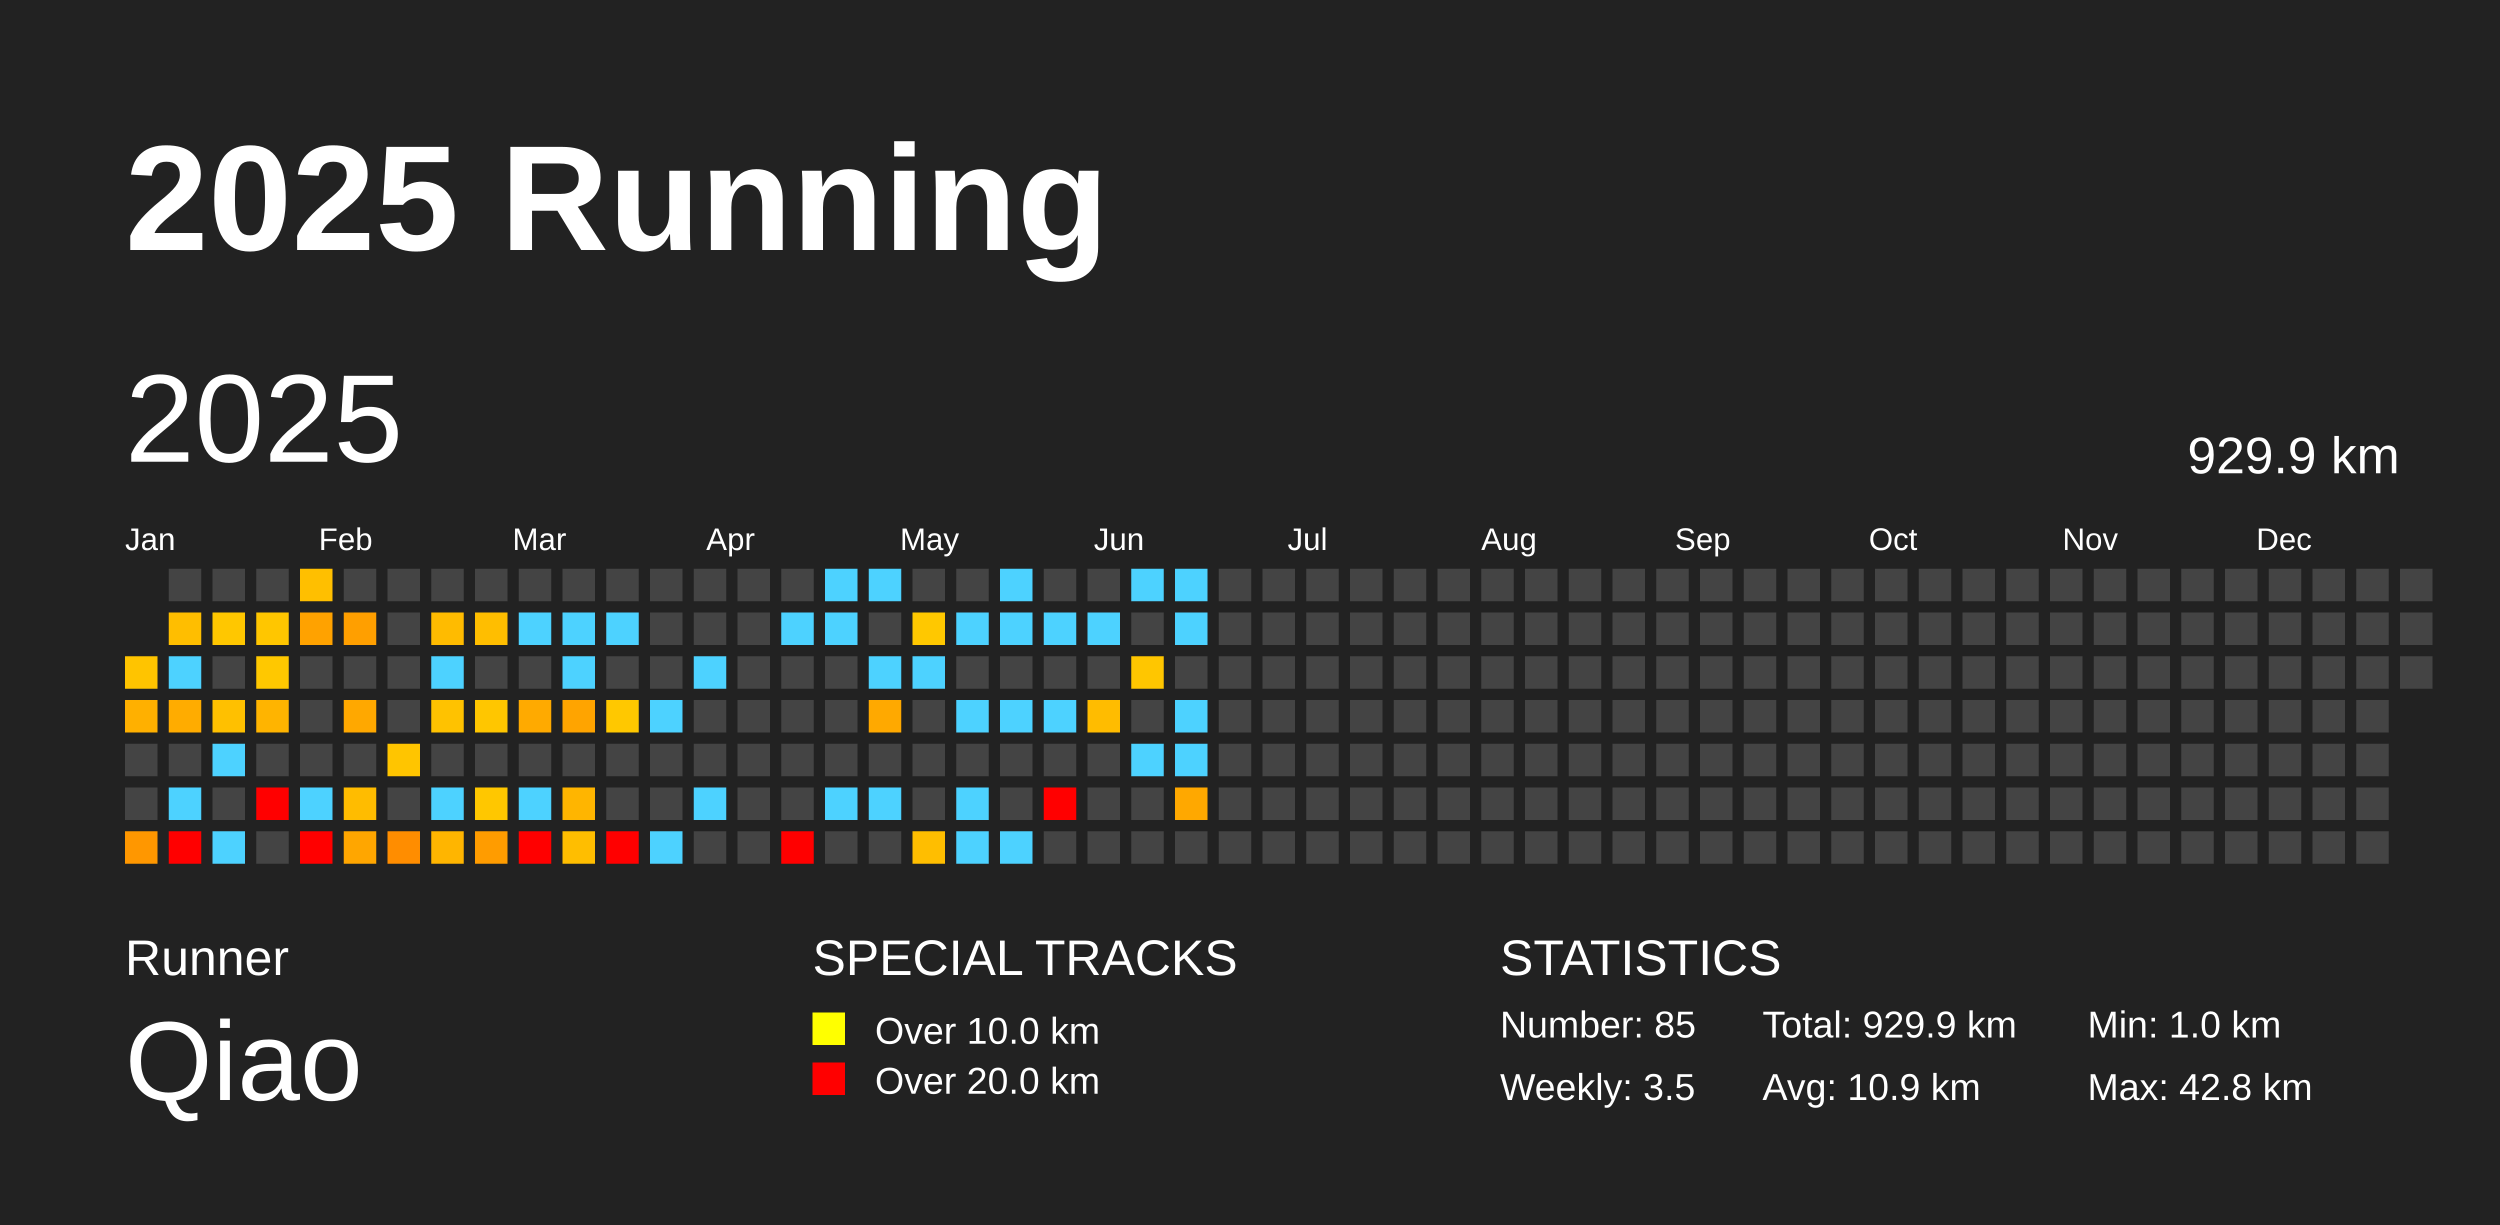
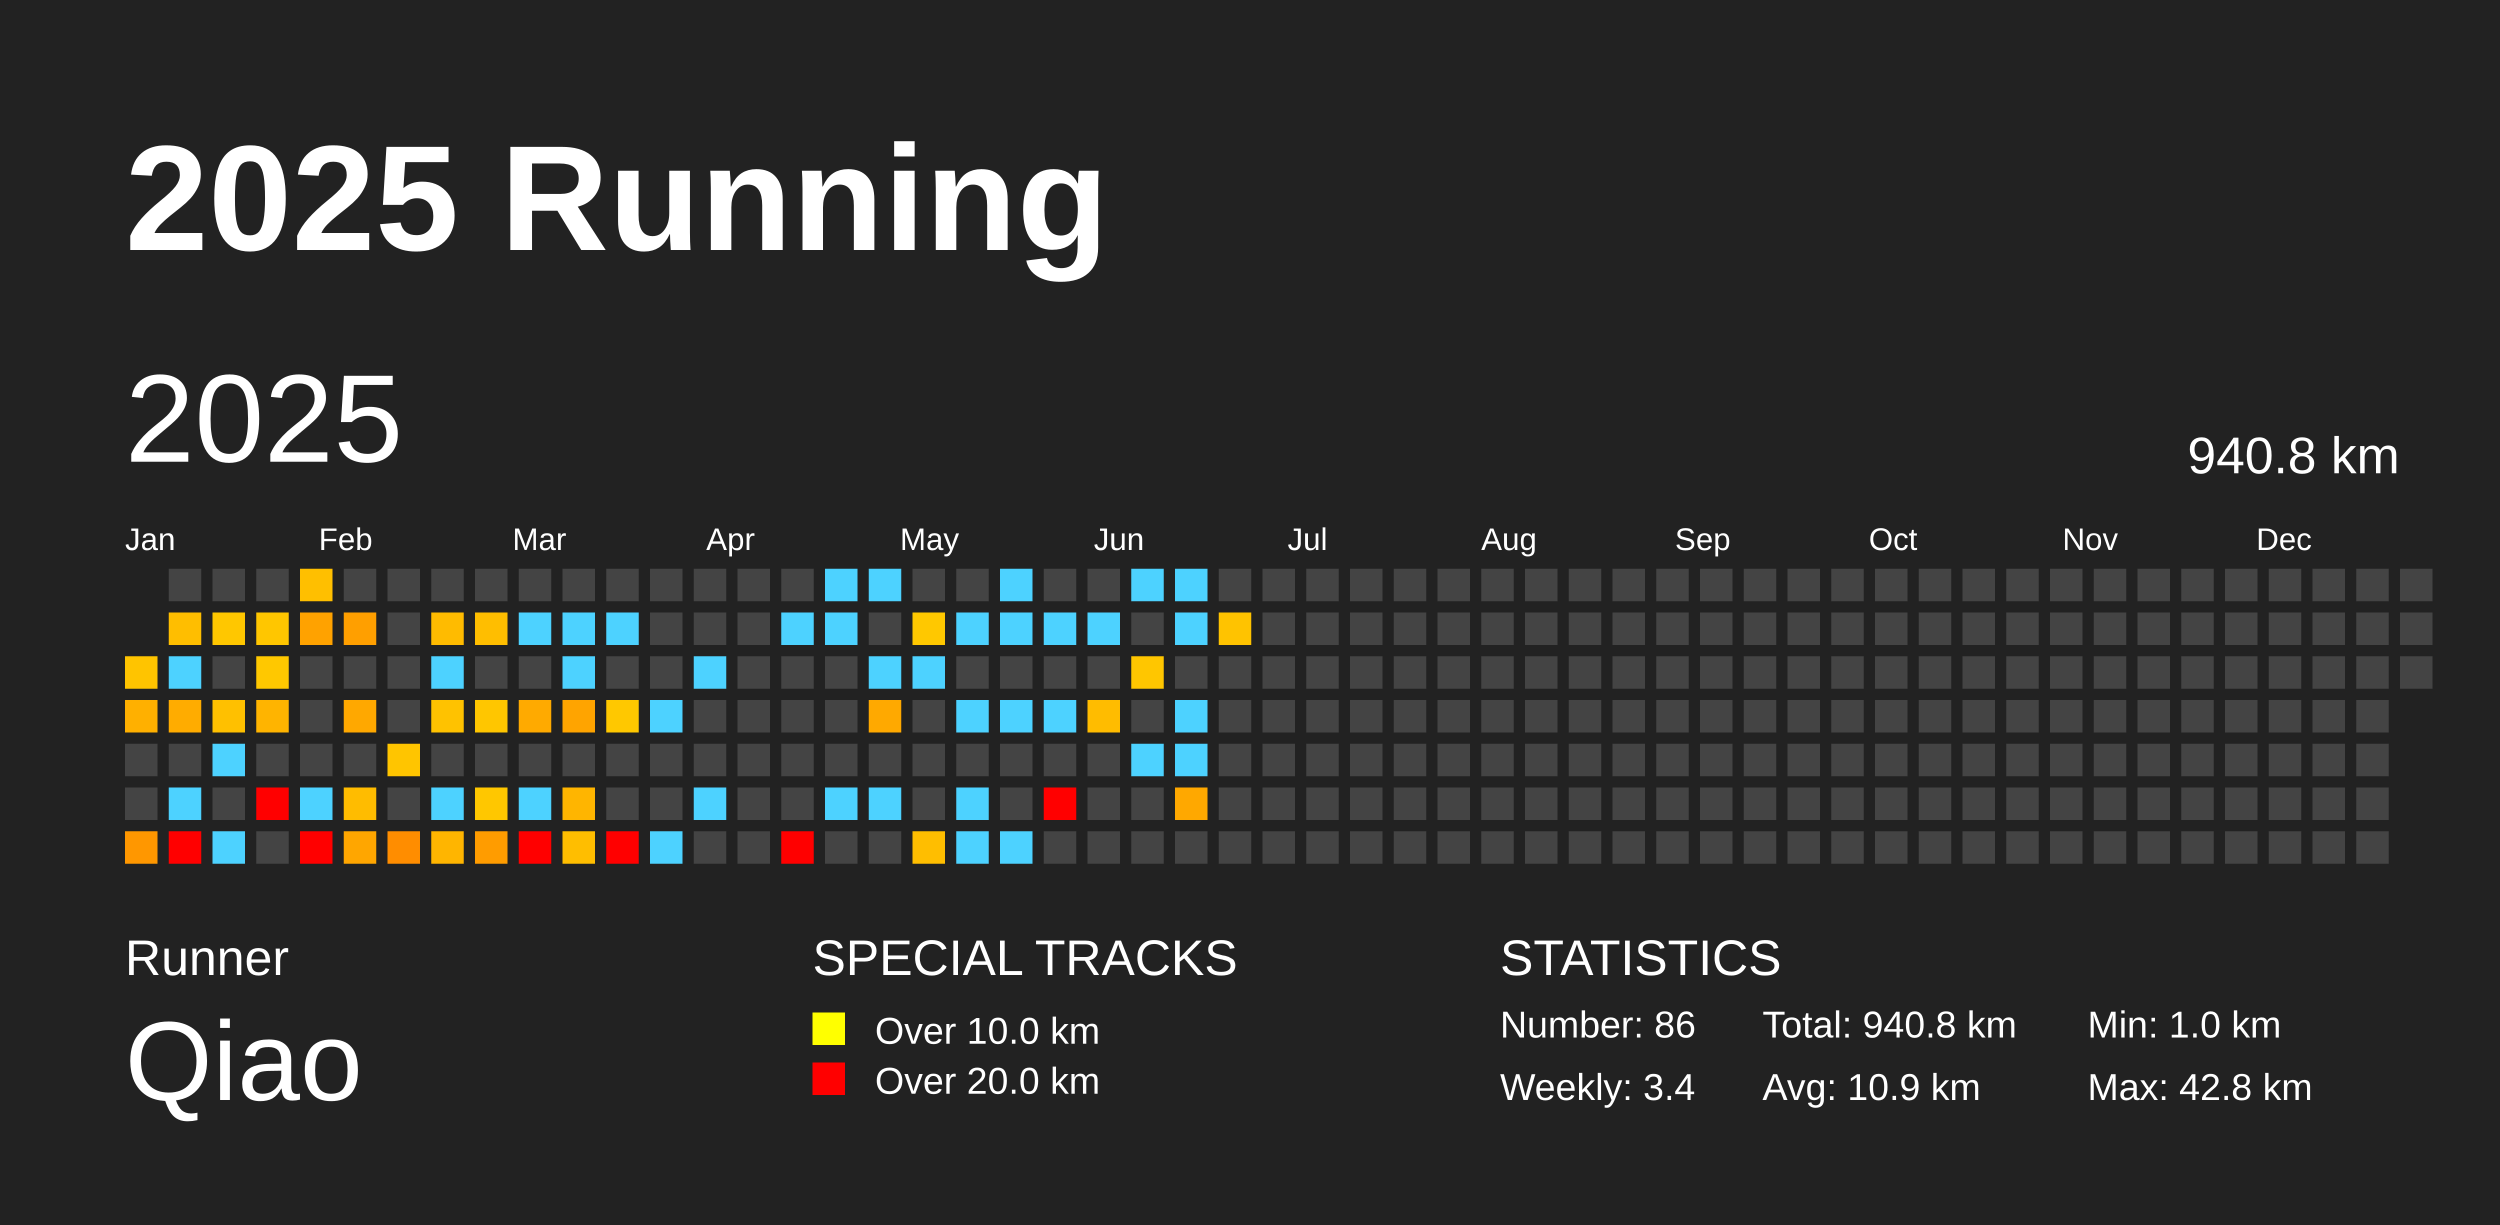
<svg xmlns="http://www.w3.org/2000/svg" baseProfile="full" height="98mm" version="1.1" viewBox="0,0,200,98" width="200mm">
  <defs />
  <rect fill="#222222" height="98" width="200" x="0" y="0" />
  <text fill="#FFFFFF" style="font-size:12px; font-family:Arial; font-weight:bold;" x="10" y="20">2025 Running</text>
  <text fill="#FFFFFF" style="font-size:4px; font-family:Arial" x="10" y="78">Runner</text>
  <text fill="#FFFFFF" style="font-size:9px; font-family:Arial" x="10" y="88">Qiao</text>
  <text fill="#FFFFFF" style="font-size:4px; font-family:Arial" x="65" y="78">SPECIAL TRACKS</text>
  <rect fill="yellow" height="2.6" width="2.6" x="65" y="81" />
  <text fill="#FFFFFF" style="font-size:3px; font-family:Arial" x="70" y="83.5">Over 10.0 km</text>
  <rect fill="red" height="2.6" width="2.6" x="65" y="85" />
  <text fill="#FFFFFF" style="font-size:3px; font-family:Arial" x="70" y="87.5">Over 20.0 km</text>
  <text fill="#FFFFFF" style="font-size:4px; font-family:Arial" x="120" y="78">STATISTICS</text>
-   <text fill="#FFFFFF" style="font-size:3px; font-family:Arial" x="120" y="83">Number: 85</text>
-   <text fill="#FFFFFF" style="font-size:3px; font-family:Arial" x="120" y="88">Weekly: 3.5</text>
-   <text fill="#FFFFFF" style="font-size:3px; font-family:Arial" x="141" y="83">Total: 929.9 km</text>
+   <text fill="#FFFFFF" style="font-size:3px; font-family:Arial" x="120" y="83">Number: 86</text>
+   <text fill="#FFFFFF" style="font-size:3px; font-family:Arial" x="120" y="88">Weekly: 3.4</text>
+   <text fill="#FFFFFF" style="font-size:3px; font-family:Arial" x="141" y="83">Total: 940.8 km</text>
  <text fill="#FFFFFF" style="font-size:3px; font-family:Arial" x="141" y="88">Avg: 10.9 km</text>
  <text fill="#FFFFFF" style="font-size:3px; font-family:Arial" x="167" y="83">Min: 1.0 km</text>
  <text fill="#FFFFFF" style="font-size:3px; font-family:Arial" x="167" y="88">Max: 42.8 km</text>
  <text dominant-baseline="hanging" fill="#FFFFFF" style="font-size:10.0px; font-family:Arial;" x="10" y="30">2025</text>
-   <text dominant-baseline="hanging" fill="#FFFFFF" style="font-size:4.125px; font-family:Arial;" x="175" y="35">929.9 km</text>
+   <text dominant-baseline="hanging" fill="#FFFFFF" style="font-size:4.125px; font-family:Arial;" x="175" y="35">940.8 km</text>
  <text fill="#FFFFFF" style="font-size:2.5px; font-family:Arial" x="10.0" y="44">Jan</text>
  <text fill="#FFFFFF" style="font-size:2.5px; font-family:Arial" x="25.5" y="44">Feb</text>
  <text fill="#FFFFFF" style="font-size:2.5px; font-family:Arial" x="41.0" y="44">Mar</text>
  <text fill="#FFFFFF" style="font-size:2.5px; font-family:Arial" x="56.5" y="44">Apr</text>
  <text fill="#FFFFFF" style="font-size:2.5px; font-family:Arial" x="72.0" y="44">May</text>
  <text fill="#FFFFFF" style="font-size:2.5px; font-family:Arial" x="87.5" y="44">Jun</text>
  <text fill="#FFFFFF" style="font-size:2.5px; font-family:Arial" x="103.0" y="44">Jul</text>
  <text fill="#FFFFFF" style="font-size:2.5px; font-family:Arial" x="118.5" y="44">Aug</text>
  <text fill="#FFFFFF" style="font-size:2.5px; font-family:Arial" x="134.0" y="44">Sep</text>
  <text fill="#FFFFFF" style="font-size:2.5px; font-family:Arial" x="149.5" y="44">Oct</text>
  <text fill="#FFFFFF" style="font-size:2.5px; font-family:Arial" x="165.0" y="44">Nov</text>
  <text fill="#FFFFFF" style="font-size:2.5px; font-family:Arial" x="180.5" y="44">Dec</text>
  <rect fill="#ffc400" height="2.6" width="2.6" x="10.0" y="52.5" />
  <rect fill="#ffb000" height="2.6" width="2.6" x="10.0" y="56.0" />
  <rect fill="#444444" height="2.6" width="2.6" x="10.0" y="59.5" />
  <rect fill="#444444" height="2.6" width="2.6" x="10.0" y="63.0" />
  <rect fill="#ff9700" height="2.6" width="2.6" x="10.0" y="66.5" />
  <rect fill="#444444" height="2.6" width="2.6" x="13.5" y="45.5" />
  <rect fill="#ffbe00" height="2.6" width="2.6" x="13.5" y="49.0" />
  <rect fill="#4dd2ff" height="2.6" width="2.6" x="13.5" y="52.5" />
  <rect fill="#ffac00" height="2.6" width="2.6" x="13.5" y="56.0" />
  <rect fill="#444444" height="2.6" width="2.6" x="13.5" y="59.5" />
  <rect fill="#4dd2ff" height="2.6" width="2.6" x="13.5" y="63.0" />
  <rect fill="red" height="2.6" width="2.6" x="13.5" y="66.5" />
  <rect fill="#444444" height="2.6" width="2.6" x="17.0" y="45.5" />
  <rect fill="#ffc700" height="2.6" width="2.6" x="17.0" y="49.0" />
  <rect fill="#444444" height="2.6" width="2.6" x="17.0" y="52.5" />
  <rect fill="#ffc000" height="2.6" width="2.6" x="17.0" y="56.0" />
  <rect fill="#4dd2ff" height="2.6" width="2.6" x="17.0" y="59.5" />
  <rect fill="#444444" height="2.6" width="2.6" x="17.0" y="63.0" />
  <rect fill="#4dd2ff" height="2.6" width="2.6" x="17.0" y="66.5" />
  <rect fill="#444444" height="2.6" width="2.6" x="20.5" y="45.5" />
  <rect fill="#ffc600" height="2.6" width="2.6" x="20.5" y="49.0" />
  <rect fill="#ffc800" height="2.6" width="2.6" x="20.5" y="52.5" />
  <rect fill="#ffb400" height="2.6" width="2.6" x="20.5" y="56.0" />
  <rect fill="#444444" height="2.6" width="2.6" x="20.5" y="59.5" />
  <rect fill="red" height="2.6" width="2.6" x="20.5" y="63.0" />
  <rect fill="#444444" height="2.6" width="2.6" x="20.5" y="66.5" />
  <rect fill="#ffbf00" height="2.6" width="2.6" x="24.0" y="45.5" />
  <rect fill="#ffa200" height="2.6" width="2.6" x="24.0" y="49.0" />
  <rect fill="#444444" height="2.6" width="2.6" x="24.0" y="52.5" />
  <rect fill="#444444" height="2.6" width="2.6" x="24.0" y="56.0" />
  <rect fill="#444444" height="2.6" width="2.6" x="24.0" y="59.5" />
  <rect fill="#4dd2ff" height="2.6" width="2.6" x="24.0" y="63.0" />
  <rect fill="red" height="2.6" width="2.6" x="24.0" y="66.5" />
  <rect fill="#444444" height="2.6" width="2.6" x="27.5" y="45.5" />
  <rect fill="#ff9f00" height="2.6" width="2.6" x="27.5" y="49.0" />
  <rect fill="#444444" height="2.6" width="2.6" x="27.5" y="52.5" />
  <rect fill="#ffa800" height="2.6" width="2.6" x="27.5" y="56.0" />
  <rect fill="#444444" height="2.6" width="2.6" x="27.5" y="59.5" />
  <rect fill="#ffbc00" height="2.6" width="2.6" x="27.5" y="63.0" />
  <rect fill="#ffa600" height="2.6" width="2.6" x="27.5" y="66.5" />
  <rect fill="#444444" height="2.6" width="2.6" x="31.0" y="45.5" />
  <rect fill="#444444" height="2.6" width="2.6" x="31.0" y="49.0" />
  <rect fill="#444444" height="2.6" width="2.6" x="31.0" y="52.5" />
  <rect fill="#444444" height="2.6" width="2.6" x="31.0" y="56.0" />
  <rect fill="#ffc500" height="2.6" width="2.6" x="31.0" y="59.5" />
  <rect fill="#444444" height="2.6" width="2.6" x="31.0" y="63.0" />
  <rect fill="#ff8d00" height="2.6" width="2.6" x="31.0" y="66.5" />
  <rect fill="#444444" height="2.6" width="2.6" x="34.5" y="45.5" />
  <rect fill="#ffbb00" height="2.6" width="2.6" x="34.5" y="49.0" />
  <rect fill="#4dd2ff" height="2.6" width="2.6" x="34.5" y="52.5" />
  <rect fill="#ffc200" height="2.6" width="2.6" x="34.5" y="56.0" />
  <rect fill="#444444" height="2.6" width="2.6" x="34.5" y="59.5" />
  <rect fill="#4dd2ff" height="2.6" width="2.6" x="34.5" y="63.0" />
  <rect fill="#ffb500" height="2.6" width="2.6" x="34.5" y="66.5" />
  <rect fill="#444444" height="2.6" width="2.6" x="38.0" y="45.5" />
  <rect fill="#ffbe00" height="2.6" width="2.6" x="38.0" y="49.0" />
  <rect fill="#444444" height="2.6" width="2.6" x="38.0" y="52.5" />
  <rect fill="#ffc600" height="2.6" width="2.6" x="38.0" y="56.0" />
  <rect fill="#444444" height="2.6" width="2.6" x="38.0" y="59.5" />
  <rect fill="#ffc700" height="2.6" width="2.6" x="38.0" y="63.0" />
  <rect fill="#ff9c00" height="2.6" width="2.6" x="38.0" y="66.5" />
  <rect fill="#444444" height="2.6" width="2.6" x="41.5" y="45.5" />
  <rect fill="#4dd2ff" height="2.6" width="2.6" x="41.5" y="49.0" />
  <rect fill="#444444" height="2.6" width="2.6" x="41.5" y="52.5" />
  <rect fill="#ffaa00" height="2.6" width="2.6" x="41.5" y="56.0" />
  <rect fill="#444444" height="2.6" width="2.6" x="41.5" y="59.5" />
  <rect fill="#4dd2ff" height="2.6" width="2.6" x="41.5" y="63.0" />
  <rect fill="red" height="2.6" width="2.6" x="41.5" y="66.5" />
  <rect fill="#444444" height="2.6" width="2.6" x="45.0" y="45.5" />
  <rect fill="#4dd2ff" height="2.6" width="2.6" x="45.0" y="49.0" />
  <rect fill="#4dd2ff" height="2.6" width="2.6" x="45.0" y="52.5" />
  <rect fill="#ffa400" height="2.6" width="2.6" x="45.0" y="56.0" />
  <rect fill="#444444" height="2.6" width="2.6" x="45.0" y="59.5" />
  <rect fill="#ffb500" height="2.6" width="2.6" x="45.0" y="63.0" />
  <rect fill="#ffbe00" height="2.6" width="2.6" x="45.0" y="66.5" />
  <rect fill="#444444" height="2.6" width="2.6" x="48.5" y="45.5" />
  <rect fill="#4dd2ff" height="2.6" width="2.6" x="48.5" y="49.0" />
  <rect fill="#444444" height="2.6" width="2.6" x="48.5" y="52.5" />
  <rect fill="#ffc800" height="2.6" width="2.6" x="48.5" y="56.0" />
  <rect fill="#444444" height="2.6" width="2.6" x="48.5" y="59.5" />
  <rect fill="#444444" height="2.6" width="2.6" x="48.5" y="63.0" />
  <rect fill="red" height="2.6" width="2.6" x="48.5" y="66.5" />
  <rect fill="#444444" height="2.6" width="2.6" x="52.0" y="45.5" />
  <rect fill="#444444" height="2.6" width="2.6" x="52.0" y="49.0" />
  <rect fill="#444444" height="2.6" width="2.6" x="52.0" y="52.5" />
  <rect fill="#4dd2ff" height="2.6" width="2.6" x="52.0" y="56.0" />
  <rect fill="#444444" height="2.6" width="2.6" x="52.0" y="59.5" />
  <rect fill="#444444" height="2.6" width="2.6" x="52.0" y="63.0" />
  <rect fill="#4dd2ff" height="2.6" width="2.6" x="52.0" y="66.5" />
  <rect fill="#444444" height="2.6" width="2.6" x="55.5" y="45.5" />
  <rect fill="#444444" height="2.6" width="2.6" x="55.5" y="49.0" />
  <rect fill="#4dd2ff" height="2.6" width="2.6" x="55.5" y="52.5" />
  <rect fill="#444444" height="2.6" width="2.6" x="55.5" y="56.0" />
  <rect fill="#444444" height="2.6" width="2.6" x="55.5" y="59.5" />
  <rect fill="#4dd2ff" height="2.6" width="2.6" x="55.5" y="63.0" />
  <rect fill="#444444" height="2.6" width="2.6" x="55.5" y="66.5" />
  <rect fill="#444444" height="2.6" width="2.6" x="59.0" y="45.5" />
  <rect fill="#444444" height="2.6" width="2.6" x="59.0" y="49.0" />
  <rect fill="#444444" height="2.6" width="2.6" x="59.0" y="52.5" />
  <rect fill="#444444" height="2.6" width="2.6" x="59.0" y="56.0" />
  <rect fill="#444444" height="2.6" width="2.6" x="59.0" y="59.5" />
  <rect fill="#444444" height="2.6" width="2.6" x="59.0" y="63.0" />
  <rect fill="#444444" height="2.6" width="2.6" x="59.0" y="66.5" />
  <rect fill="#444444" height="2.6" width="2.6" x="62.5" y="45.5" />
  <rect fill="#4dd2ff" height="2.6" width="2.6" x="62.5" y="49.0" />
  <rect fill="#444444" height="2.6" width="2.6" x="62.5" y="52.5" />
  <rect fill="#444444" height="2.6" width="2.6" x="62.5" y="56.0" />
  <rect fill="#444444" height="2.6" width="2.6" x="62.5" y="59.5" />
  <rect fill="#444444" height="2.6" width="2.6" x="62.5" y="63.0" />
  <rect fill="red" height="2.6" width="2.6" x="62.5" y="66.5" />
  <rect fill="#4dd2ff" height="2.6" width="2.6" x="66.0" y="45.5" />
  <rect fill="#4dd2ff" height="2.6" width="2.6" x="66.0" y="49.0" />
  <rect fill="#444444" height="2.6" width="2.6" x="66.0" y="52.5" />
  <rect fill="#444444" height="2.6" width="2.6" x="66.0" y="56.0" />
  <rect fill="#444444" height="2.6" width="2.6" x="66.0" y="59.5" />
  <rect fill="#4dd2ff" height="2.6" width="2.6" x="66.0" y="63.0" />
  <rect fill="#444444" height="2.6" width="2.6" x="66.0" y="66.5" />
  <rect fill="#4dd2ff" height="2.6" width="2.6" x="69.5" y="45.5" />
  <rect fill="#444444" height="2.6" width="2.6" x="69.5" y="49.0" />
  <rect fill="#4dd2ff" height="2.6" width="2.6" x="69.5" y="52.5" />
  <rect fill="#ffa900" height="2.6" width="2.6" x="69.5" y="56.0" />
  <rect fill="#444444" height="2.6" width="2.6" x="69.5" y="59.5" />
  <rect fill="#4dd2ff" height="2.6" width="2.6" x="69.5" y="63.0" />
  <rect fill="#444444" height="2.6" width="2.6" x="69.5" y="66.5" />
  <rect fill="#444444" height="2.6" width="2.6" x="73.0" y="45.5" />
  <rect fill="#ffc800" height="2.6" width="2.6" x="73.0" y="49.0" />
  <rect fill="#4dd2ff" height="2.6" width="2.6" x="73.0" y="52.5" />
  <rect fill="#444444" height="2.6" width="2.6" x="73.0" y="56.0" />
  <rect fill="#444444" height="2.6" width="2.6" x="73.0" y="59.5" />
  <rect fill="#444444" height="2.6" width="2.6" x="73.0" y="63.0" />
  <rect fill="#ffbe00" height="2.6" width="2.6" x="73.0" y="66.5" />
  <rect fill="#444444" height="2.6" width="2.6" x="76.5" y="45.5" />
  <rect fill="#4dd2ff" height="2.6" width="2.6" x="76.5" y="49.0" />
  <rect fill="#444444" height="2.6" width="2.6" x="76.5" y="52.5" />
  <rect fill="#4dd2ff" height="2.6" width="2.6" x="76.5" y="56.0" />
  <rect fill="#444444" height="2.6" width="2.6" x="76.5" y="59.5" />
  <rect fill="#4dd2ff" height="2.6" width="2.6" x="76.5" y="63.0" />
  <rect fill="#4dd2ff" height="2.6" width="2.6" x="76.5" y="66.5" />
  <rect fill="#4dd2ff" height="2.6" width="2.6" x="80.0" y="45.5" />
  <rect fill="#4dd2ff" height="2.6" width="2.6" x="80.0" y="49.0" />
  <rect fill="#444444" height="2.6" width="2.6" x="80.0" y="52.5" />
  <rect fill="#4dd2ff" height="2.6" width="2.6" x="80.0" y="56.0" />
  <rect fill="#444444" height="2.6" width="2.6" x="80.0" y="59.5" />
  <rect fill="#444444" height="2.6" width="2.6" x="80.0" y="63.0" />
  <rect fill="#4dd2ff" height="2.6" width="2.6" x="80.0" y="66.5" />
  <rect fill="#444444" height="2.6" width="2.6" x="83.5" y="45.5" />
  <rect fill="#4dd2ff" height="2.6" width="2.6" x="83.5" y="49.0" />
  <rect fill="#444444" height="2.6" width="2.6" x="83.5" y="52.5" />
  <rect fill="#4dd2ff" height="2.6" width="2.6" x="83.5" y="56.0" />
  <rect fill="#444444" height="2.6" width="2.6" x="83.5" y="59.5" />
  <rect fill="red" height="2.6" width="2.6" x="83.5" y="63.0" />
  <rect fill="#444444" height="2.6" width="2.6" x="83.5" y="66.5" />
  <rect fill="#444444" height="2.6" width="2.6" x="87.0" y="45.5" />
  <rect fill="#4dd2ff" height="2.6" width="2.6" x="87.0" y="49.0" />
  <rect fill="#444444" height="2.6" width="2.6" x="87.0" y="52.5" />
  <rect fill="#ffbc00" height="2.6" width="2.6" x="87.0" y="56.0" />
  <rect fill="#444444" height="2.6" width="2.6" x="87.0" y="59.5" />
  <rect fill="#444444" height="2.6" width="2.6" x="87.0" y="63.0" />
  <rect fill="#444444" height="2.6" width="2.6" x="87.0" y="66.5" />
  <rect fill="#4dd2ff" height="2.6" width="2.6" x="90.5" y="45.5" />
  <rect fill="#444444" height="2.6" width="2.6" x="90.5" y="49.0" />
  <rect fill="#ffc600" height="2.6" width="2.6" x="90.5" y="52.5" />
  <rect fill="#444444" height="2.6" width="2.6" x="90.5" y="56.0" />
  <rect fill="#4dd2ff" height="2.6" width="2.6" x="90.5" y="59.5" />
  <rect fill="#444444" height="2.6" width="2.6" x="90.5" y="63.0" />
  <rect fill="#444444" height="2.6" width="2.6" x="90.5" y="66.5" />
  <rect fill="#4dd2ff" height="2.6" width="2.6" x="94.0" y="45.5" />
  <rect fill="#4dd2ff" height="2.6" width="2.6" x="94.0" y="49.0" />
  <rect fill="#444444" height="2.6" width="2.6" x="94.0" y="52.5" />
  <rect fill="#4dd2ff" height="2.6" width="2.6" x="94.0" y="56.0" />
  <rect fill="#4dd2ff" height="2.6" width="2.6" x="94.0" y="59.5" />
  <rect fill="#ffa800" height="2.6" width="2.6" x="94.0" y="63.0" />
  <rect fill="#444444" height="2.6" width="2.6" x="94.0" y="66.5" />
  <rect fill="#444444" height="2.6" width="2.6" x="97.5" y="45.5" />
-   <rect fill="#444444" height="2.6" width="2.6" x="97.5" y="49.0" />
+   <rect fill="#ffc300" height="2.6" width="2.6" x="97.5" y="49.0" />
  <rect fill="#444444" height="2.6" width="2.6" x="97.5" y="52.5" />
  <rect fill="#444444" height="2.6" width="2.6" x="97.5" y="56.0" />
  <rect fill="#444444" height="2.6" width="2.6" x="97.5" y="59.5" />
  <rect fill="#444444" height="2.6" width="2.6" x="97.5" y="63.0" />
  <rect fill="#444444" height="2.6" width="2.6" x="97.5" y="66.5" />
  <rect fill="#444444" height="2.6" width="2.6" x="101.0" y="45.5" />
  <rect fill="#444444" height="2.6" width="2.6" x="101.0" y="49.0" />
  <rect fill="#444444" height="2.6" width="2.6" x="101.0" y="52.5" />
  <rect fill="#444444" height="2.6" width="2.6" x="101.0" y="56.0" />
  <rect fill="#444444" height="2.6" width="2.6" x="101.0" y="59.5" />
  <rect fill="#444444" height="2.6" width="2.6" x="101.0" y="63.0" />
  <rect fill="#444444" height="2.6" width="2.6" x="101.0" y="66.5" />
  <rect fill="#444444" height="2.6" width="2.6" x="104.5" y="45.5" />
  <rect fill="#444444" height="2.6" width="2.6" x="104.5" y="49.0" />
  <rect fill="#444444" height="2.6" width="2.6" x="104.5" y="52.5" />
  <rect fill="#444444" height="2.6" width="2.6" x="104.5" y="56.0" />
  <rect fill="#444444" height="2.6" width="2.6" x="104.5" y="59.5" />
  <rect fill="#444444" height="2.6" width="2.6" x="104.5" y="63.0" />
  <rect fill="#444444" height="2.6" width="2.6" x="104.5" y="66.5" />
  <rect fill="#444444" height="2.6" width="2.6" x="108.0" y="45.5" />
  <rect fill="#444444" height="2.6" width="2.6" x="108.0" y="49.0" />
  <rect fill="#444444" height="2.6" width="2.6" x="108.0" y="52.5" />
  <rect fill="#444444" height="2.6" width="2.6" x="108.0" y="56.0" />
  <rect fill="#444444" height="2.6" width="2.6" x="108.0" y="59.5" />
  <rect fill="#444444" height="2.6" width="2.6" x="108.0" y="63.0" />
  <rect fill="#444444" height="2.6" width="2.6" x="108.0" y="66.5" />
  <rect fill="#444444" height="2.6" width="2.6" x="111.5" y="45.5" />
  <rect fill="#444444" height="2.6" width="2.6" x="111.5" y="49.0" />
  <rect fill="#444444" height="2.6" width="2.6" x="111.5" y="52.5" />
  <rect fill="#444444" height="2.6" width="2.6" x="111.5" y="56.0" />
  <rect fill="#444444" height="2.6" width="2.6" x="111.5" y="59.5" />
  <rect fill="#444444" height="2.6" width="2.6" x="111.5" y="63.0" />
  <rect fill="#444444" height="2.6" width="2.6" x="111.5" y="66.5" />
  <rect fill="#444444" height="2.6" width="2.6" x="115.0" y="45.5" />
  <rect fill="#444444" height="2.6" width="2.6" x="115.0" y="49.0" />
  <rect fill="#444444" height="2.6" width="2.6" x="115.0" y="52.5" />
  <rect fill="#444444" height="2.6" width="2.6" x="115.0" y="56.0" />
  <rect fill="#444444" height="2.6" width="2.6" x="115.0" y="59.5" />
  <rect fill="#444444" height="2.6" width="2.6" x="115.0" y="63.0" />
  <rect fill="#444444" height="2.6" width="2.6" x="115.0" y="66.5" />
  <rect fill="#444444" height="2.6" width="2.6" x="118.5" y="45.5" />
  <rect fill="#444444" height="2.6" width="2.6" x="118.5" y="49.0" />
  <rect fill="#444444" height="2.6" width="2.6" x="118.5" y="52.5" />
  <rect fill="#444444" height="2.6" width="2.6" x="118.5" y="56.0" />
  <rect fill="#444444" height="2.6" width="2.6" x="118.5" y="59.5" />
  <rect fill="#444444" height="2.6" width="2.6" x="118.5" y="63.0" />
  <rect fill="#444444" height="2.6" width="2.6" x="118.5" y="66.5" />
  <rect fill="#444444" height="2.6" width="2.6" x="122.0" y="45.5" />
  <rect fill="#444444" height="2.6" width="2.6" x="122.0" y="49.0" />
  <rect fill="#444444" height="2.6" width="2.6" x="122.0" y="52.5" />
  <rect fill="#444444" height="2.6" width="2.6" x="122.0" y="56.0" />
  <rect fill="#444444" height="2.6" width="2.6" x="122.0" y="59.5" />
  <rect fill="#444444" height="2.6" width="2.6" x="122.0" y="63.0" />
  <rect fill="#444444" height="2.6" width="2.6" x="122.0" y="66.5" />
  <rect fill="#444444" height="2.6" width="2.6" x="125.5" y="45.5" />
  <rect fill="#444444" height="2.6" width="2.6" x="125.5" y="49.0" />
  <rect fill="#444444" height="2.6" width="2.6" x="125.5" y="52.5" />
  <rect fill="#444444" height="2.6" width="2.6" x="125.5" y="56.0" />
  <rect fill="#444444" height="2.6" width="2.6" x="125.5" y="59.5" />
  <rect fill="#444444" height="2.6" width="2.6" x="125.5" y="63.0" />
  <rect fill="#444444" height="2.6" width="2.6" x="125.5" y="66.5" />
  <rect fill="#444444" height="2.6" width="2.6" x="129.0" y="45.5" />
  <rect fill="#444444" height="2.6" width="2.6" x="129.0" y="49.0" />
  <rect fill="#444444" height="2.6" width="2.6" x="129.0" y="52.5" />
  <rect fill="#444444" height="2.6" width="2.6" x="129.0" y="56.0" />
  <rect fill="#444444" height="2.6" width="2.6" x="129.0" y="59.5" />
  <rect fill="#444444" height="2.6" width="2.6" x="129.0" y="63.0" />
  <rect fill="#444444" height="2.6" width="2.6" x="129.0" y="66.5" />
  <rect fill="#444444" height="2.6" width="2.6" x="132.5" y="45.5" />
  <rect fill="#444444" height="2.6" width="2.6" x="132.5" y="49.0" />
  <rect fill="#444444" height="2.6" width="2.6" x="132.5" y="52.5" />
  <rect fill="#444444" height="2.6" width="2.6" x="132.5" y="56.0" />
  <rect fill="#444444" height="2.6" width="2.6" x="132.5" y="59.5" />
  <rect fill="#444444" height="2.6" width="2.6" x="132.5" y="63.0" />
  <rect fill="#444444" height="2.6" width="2.6" x="132.5" y="66.5" />
  <rect fill="#444444" height="2.6" width="2.6" x="136.0" y="45.5" />
  <rect fill="#444444" height="2.6" width="2.6" x="136.0" y="49.0" />
  <rect fill="#444444" height="2.6" width="2.6" x="136.0" y="52.5" />
  <rect fill="#444444" height="2.6" width="2.6" x="136.0" y="56.0" />
  <rect fill="#444444" height="2.6" width="2.6" x="136.0" y="59.5" />
  <rect fill="#444444" height="2.6" width="2.6" x="136.0" y="63.0" />
  <rect fill="#444444" height="2.6" width="2.6" x="136.0" y="66.5" />
  <rect fill="#444444" height="2.6" width="2.6" x="139.5" y="45.5" />
  <rect fill="#444444" height="2.6" width="2.6" x="139.5" y="49.0" />
  <rect fill="#444444" height="2.6" width="2.6" x="139.5" y="52.5" />
  <rect fill="#444444" height="2.6" width="2.6" x="139.5" y="56.0" />
  <rect fill="#444444" height="2.6" width="2.6" x="139.5" y="59.5" />
  <rect fill="#444444" height="2.6" width="2.6" x="139.5" y="63.0" />
  <rect fill="#444444" height="2.6" width="2.6" x="139.5" y="66.5" />
  <rect fill="#444444" height="2.6" width="2.6" x="143.0" y="45.5" />
  <rect fill="#444444" height="2.6" width="2.6" x="143.0" y="49.0" />
  <rect fill="#444444" height="2.6" width="2.6" x="143.0" y="52.5" />
  <rect fill="#444444" height="2.6" width="2.6" x="143.0" y="56.0" />
  <rect fill="#444444" height="2.6" width="2.6" x="143.0" y="59.5" />
  <rect fill="#444444" height="2.6" width="2.6" x="143.0" y="63.0" />
  <rect fill="#444444" height="2.6" width="2.6" x="143.0" y="66.5" />
  <rect fill="#444444" height="2.6" width="2.6" x="146.5" y="45.5" />
  <rect fill="#444444" height="2.6" width="2.6" x="146.5" y="49.0" />
  <rect fill="#444444" height="2.6" width="2.6" x="146.5" y="52.5" />
  <rect fill="#444444" height="2.6" width="2.6" x="146.5" y="56.0" />
  <rect fill="#444444" height="2.6" width="2.6" x="146.5" y="59.5" />
  <rect fill="#444444" height="2.6" width="2.6" x="146.5" y="63.0" />
  <rect fill="#444444" height="2.6" width="2.6" x="146.5" y="66.5" />
  <rect fill="#444444" height="2.6" width="2.6" x="150.0" y="45.5" />
  <rect fill="#444444" height="2.6" width="2.6" x="150.0" y="49.0" />
  <rect fill="#444444" height="2.6" width="2.6" x="150.0" y="52.5" />
  <rect fill="#444444" height="2.6" width="2.6" x="150.0" y="56.0" />
  <rect fill="#444444" height="2.6" width="2.6" x="150.0" y="59.5" />
  <rect fill="#444444" height="2.6" width="2.6" x="150.0" y="63.0" />
  <rect fill="#444444" height="2.6" width="2.6" x="150.0" y="66.5" />
  <rect fill="#444444" height="2.6" width="2.6" x="153.5" y="45.5" />
  <rect fill="#444444" height="2.6" width="2.6" x="153.5" y="49.0" />
  <rect fill="#444444" height="2.6" width="2.6" x="153.5" y="52.5" />
  <rect fill="#444444" height="2.6" width="2.6" x="153.5" y="56.0" />
  <rect fill="#444444" height="2.6" width="2.6" x="153.5" y="59.5" />
  <rect fill="#444444" height="2.6" width="2.6" x="153.5" y="63.0" />
  <rect fill="#444444" height="2.6" width="2.6" x="153.5" y="66.5" />
  <rect fill="#444444" height="2.6" width="2.6" x="157.0" y="45.5" />
  <rect fill="#444444" height="2.6" width="2.6" x="157.0" y="49.0" />
  <rect fill="#444444" height="2.6" width="2.6" x="157.0" y="52.5" />
  <rect fill="#444444" height="2.6" width="2.6" x="157.0" y="56.0" />
  <rect fill="#444444" height="2.6" width="2.6" x="157.0" y="59.5" />
  <rect fill="#444444" height="2.6" width="2.6" x="157.0" y="63.0" />
  <rect fill="#444444" height="2.6" width="2.6" x="157.0" y="66.5" />
  <rect fill="#444444" height="2.6" width="2.6" x="160.5" y="45.5" />
  <rect fill="#444444" height="2.6" width="2.6" x="160.5" y="49.0" />
  <rect fill="#444444" height="2.6" width="2.6" x="160.5" y="52.5" />
  <rect fill="#444444" height="2.6" width="2.6" x="160.5" y="56.0" />
  <rect fill="#444444" height="2.6" width="2.6" x="160.5" y="59.5" />
  <rect fill="#444444" height="2.6" width="2.6" x="160.5" y="63.0" />
  <rect fill="#444444" height="2.6" width="2.6" x="160.5" y="66.5" />
  <rect fill="#444444" height="2.6" width="2.6" x="164.0" y="45.5" />
  <rect fill="#444444" height="2.6" width="2.6" x="164.0" y="49.0" />
  <rect fill="#444444" height="2.6" width="2.6" x="164.0" y="52.5" />
  <rect fill="#444444" height="2.6" width="2.6" x="164.0" y="56.0" />
  <rect fill="#444444" height="2.6" width="2.6" x="164.0" y="59.5" />
  <rect fill="#444444" height="2.6" width="2.6" x="164.0" y="63.0" />
  <rect fill="#444444" height="2.6" width="2.6" x="164.0" y="66.5" />
  <rect fill="#444444" height="2.6" width="2.6" x="167.5" y="45.5" />
  <rect fill="#444444" height="2.6" width="2.6" x="167.5" y="49.0" />
  <rect fill="#444444" height="2.6" width="2.6" x="167.5" y="52.5" />
  <rect fill="#444444" height="2.6" width="2.6" x="167.5" y="56.0" />
  <rect fill="#444444" height="2.6" width="2.6" x="167.5" y="59.5" />
  <rect fill="#444444" height="2.6" width="2.6" x="167.5" y="63.0" />
  <rect fill="#444444" height="2.6" width="2.6" x="167.5" y="66.5" />
  <rect fill="#444444" height="2.6" width="2.6" x="171.0" y="45.5" />
  <rect fill="#444444" height="2.6" width="2.6" x="171.0" y="49.0" />
  <rect fill="#444444" height="2.6" width="2.6" x="171.0" y="52.5" />
  <rect fill="#444444" height="2.6" width="2.6" x="171.0" y="56.0" />
  <rect fill="#444444" height="2.6" width="2.6" x="171.0" y="59.5" />
  <rect fill="#444444" height="2.6" width="2.6" x="171.0" y="63.0" />
  <rect fill="#444444" height="2.6" width="2.6" x="171.0" y="66.5" />
  <rect fill="#444444" height="2.6" width="2.6" x="174.5" y="45.5" />
  <rect fill="#444444" height="2.6" width="2.6" x="174.5" y="49.0" />
  <rect fill="#444444" height="2.6" width="2.6" x="174.5" y="52.5" />
  <rect fill="#444444" height="2.6" width="2.6" x="174.5" y="56.0" />
  <rect fill="#444444" height="2.6" width="2.6" x="174.5" y="59.5" />
  <rect fill="#444444" height="2.6" width="2.6" x="174.5" y="63.0" />
  <rect fill="#444444" height="2.6" width="2.6" x="174.5" y="66.5" />
  <rect fill="#444444" height="2.6" width="2.6" x="178.0" y="45.5" />
  <rect fill="#444444" height="2.6" width="2.6" x="178.0" y="49.0" />
  <rect fill="#444444" height="2.6" width="2.6" x="178.0" y="52.5" />
  <rect fill="#444444" height="2.6" width="2.6" x="178.0" y="56.0" />
  <rect fill="#444444" height="2.6" width="2.6" x="178.0" y="59.5" />
  <rect fill="#444444" height="2.6" width="2.6" x="178.0" y="63.0" />
  <rect fill="#444444" height="2.6" width="2.6" x="178.0" y="66.5" />
  <rect fill="#444444" height="2.6" width="2.6" x="181.5" y="45.5" />
  <rect fill="#444444" height="2.6" width="2.6" x="181.5" y="49.0" />
  <rect fill="#444444" height="2.6" width="2.6" x="181.5" y="52.5" />
  <rect fill="#444444" height="2.6" width="2.6" x="181.5" y="56.0" />
  <rect fill="#444444" height="2.6" width="2.6" x="181.5" y="59.5" />
  <rect fill="#444444" height="2.6" width="2.6" x="181.5" y="63.0" />
  <rect fill="#444444" height="2.6" width="2.6" x="181.5" y="66.5" />
  <rect fill="#444444" height="2.6" width="2.6" x="185.0" y="45.5" />
  <rect fill="#444444" height="2.6" width="2.6" x="185.0" y="49.0" />
  <rect fill="#444444" height="2.6" width="2.6" x="185.0" y="52.5" />
  <rect fill="#444444" height="2.6" width="2.6" x="185.0" y="56.0" />
  <rect fill="#444444" height="2.6" width="2.6" x="185.0" y="59.5" />
  <rect fill="#444444" height="2.6" width="2.6" x="185.0" y="63.0" />
  <rect fill="#444444" height="2.6" width="2.6" x="185.0" y="66.5" />
  <rect fill="#444444" height="2.6" width="2.6" x="188.5" y="45.5" />
  <rect fill="#444444" height="2.6" width="2.6" x="188.5" y="49.0" />
  <rect fill="#444444" height="2.6" width="2.6" x="188.5" y="52.5" />
  <rect fill="#444444" height="2.6" width="2.6" x="188.5" y="56.0" />
  <rect fill="#444444" height="2.6" width="2.6" x="188.5" y="59.5" />
  <rect fill="#444444" height="2.6" width="2.6" x="188.5" y="63.0" />
  <rect fill="#444444" height="2.6" width="2.6" x="188.5" y="66.5" />
  <rect fill="#444444" height="2.6" width="2.6" x="192.0" y="45.5" />
  <rect fill="#444444" height="2.6" width="2.6" x="192.0" y="49.0" />
  <rect fill="#444444" height="2.6" width="2.6" x="192.0" y="52.5" />
</svg>
